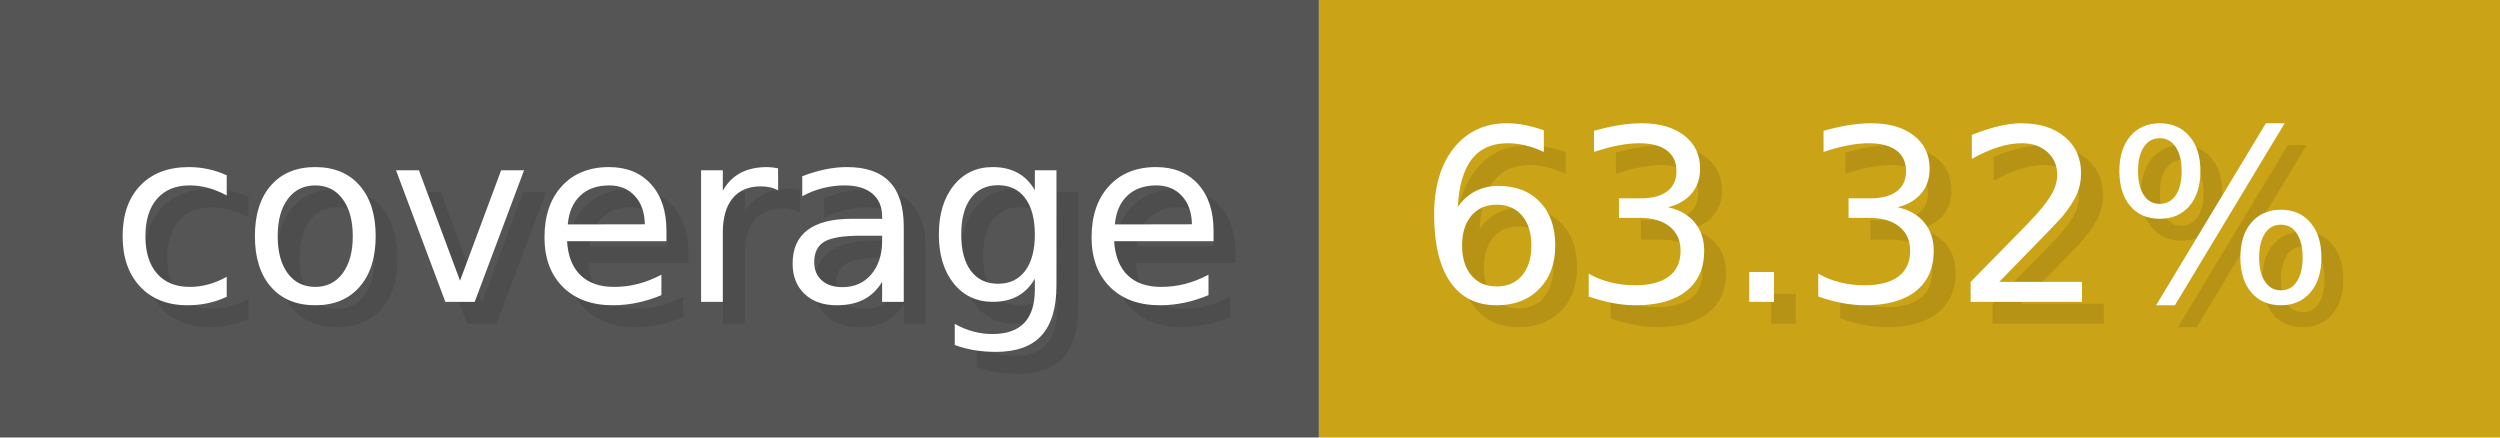
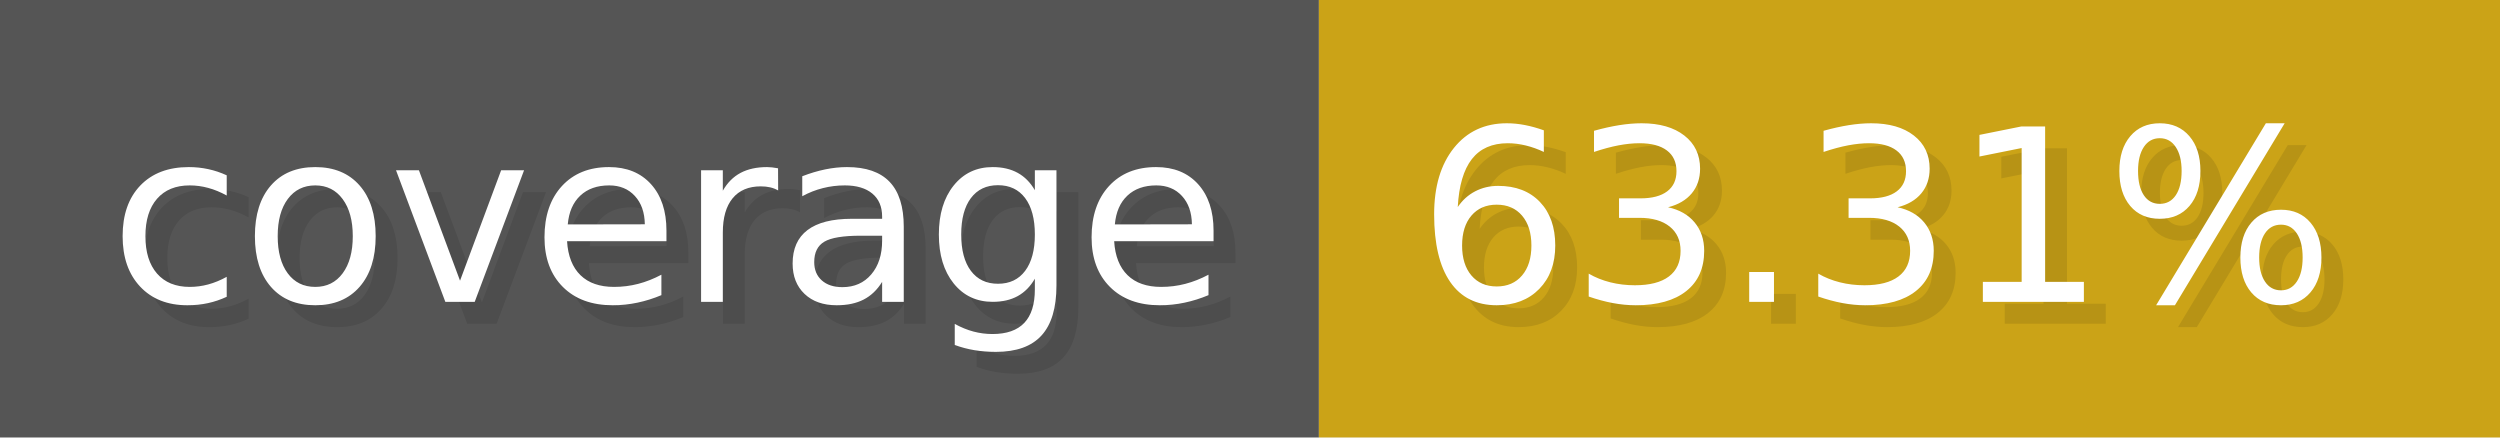
- <svg xmlns="http://www.w3.org/2000/svg" width="114.3" height="20" viewBox="0 0 1143 200" role="img" aria-label="coverage: 63.32%">
+ <svg xmlns="http://www.w3.org/2000/svg" width="114.3" height="20" viewBox="0 0 1143 200" role="img" aria-label="coverage: 63.31%">
  <g>
    <rect fill="#555" width="603" height="200" />
    <rect fill="#cba317" x="603" width="540" height="200" />
  </g>
  <g aria-hidden="true" fill="#fff" text-anchor="start" font-family="Verdana,DejaVu Sans,sans-serif" font-size="110">
    <text x="60" y="148" textLength="503" fill="#000" opacity="0.1">coverage</text>
    <text x="50" y="138" textLength="503">coverage</text>
-     <text x="658" y="148" textLength="440" fill="#000" opacity="0.1">63.32%</text>
-     <text x="648" y="138" textLength="440">63.32%</text>
+     <text x="658" y="148" textLength="440" fill="#000" opacity="0.1">63.31%</text>
+     <text x="648" y="138" textLength="440">63.31%</text>
  </g>
</svg>
